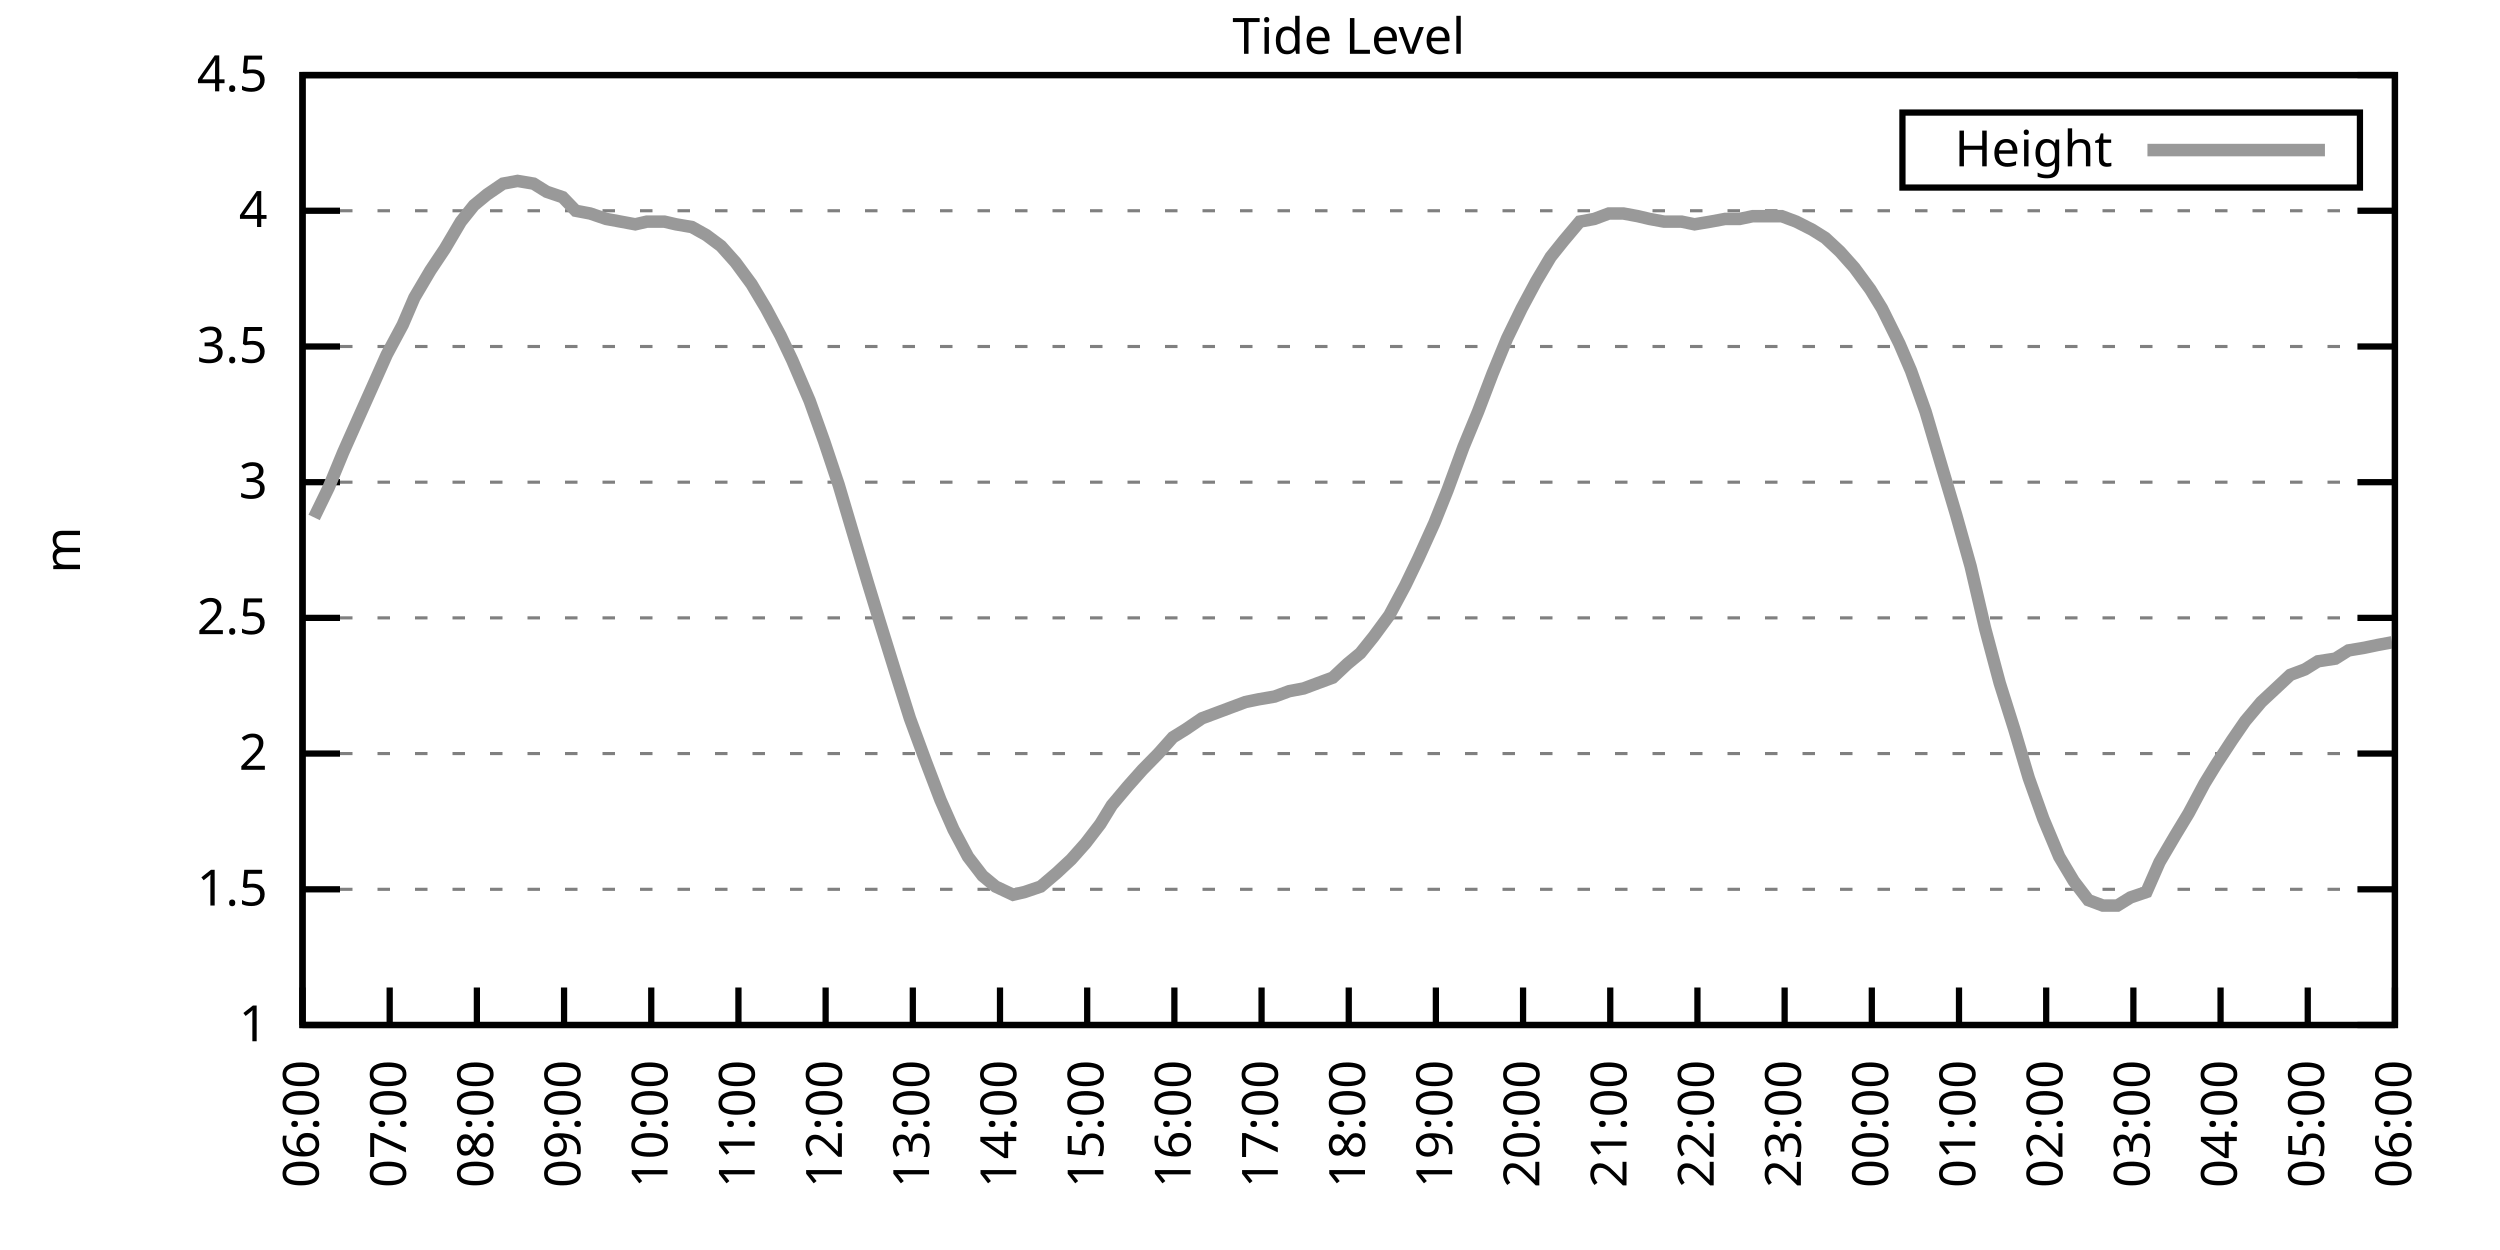
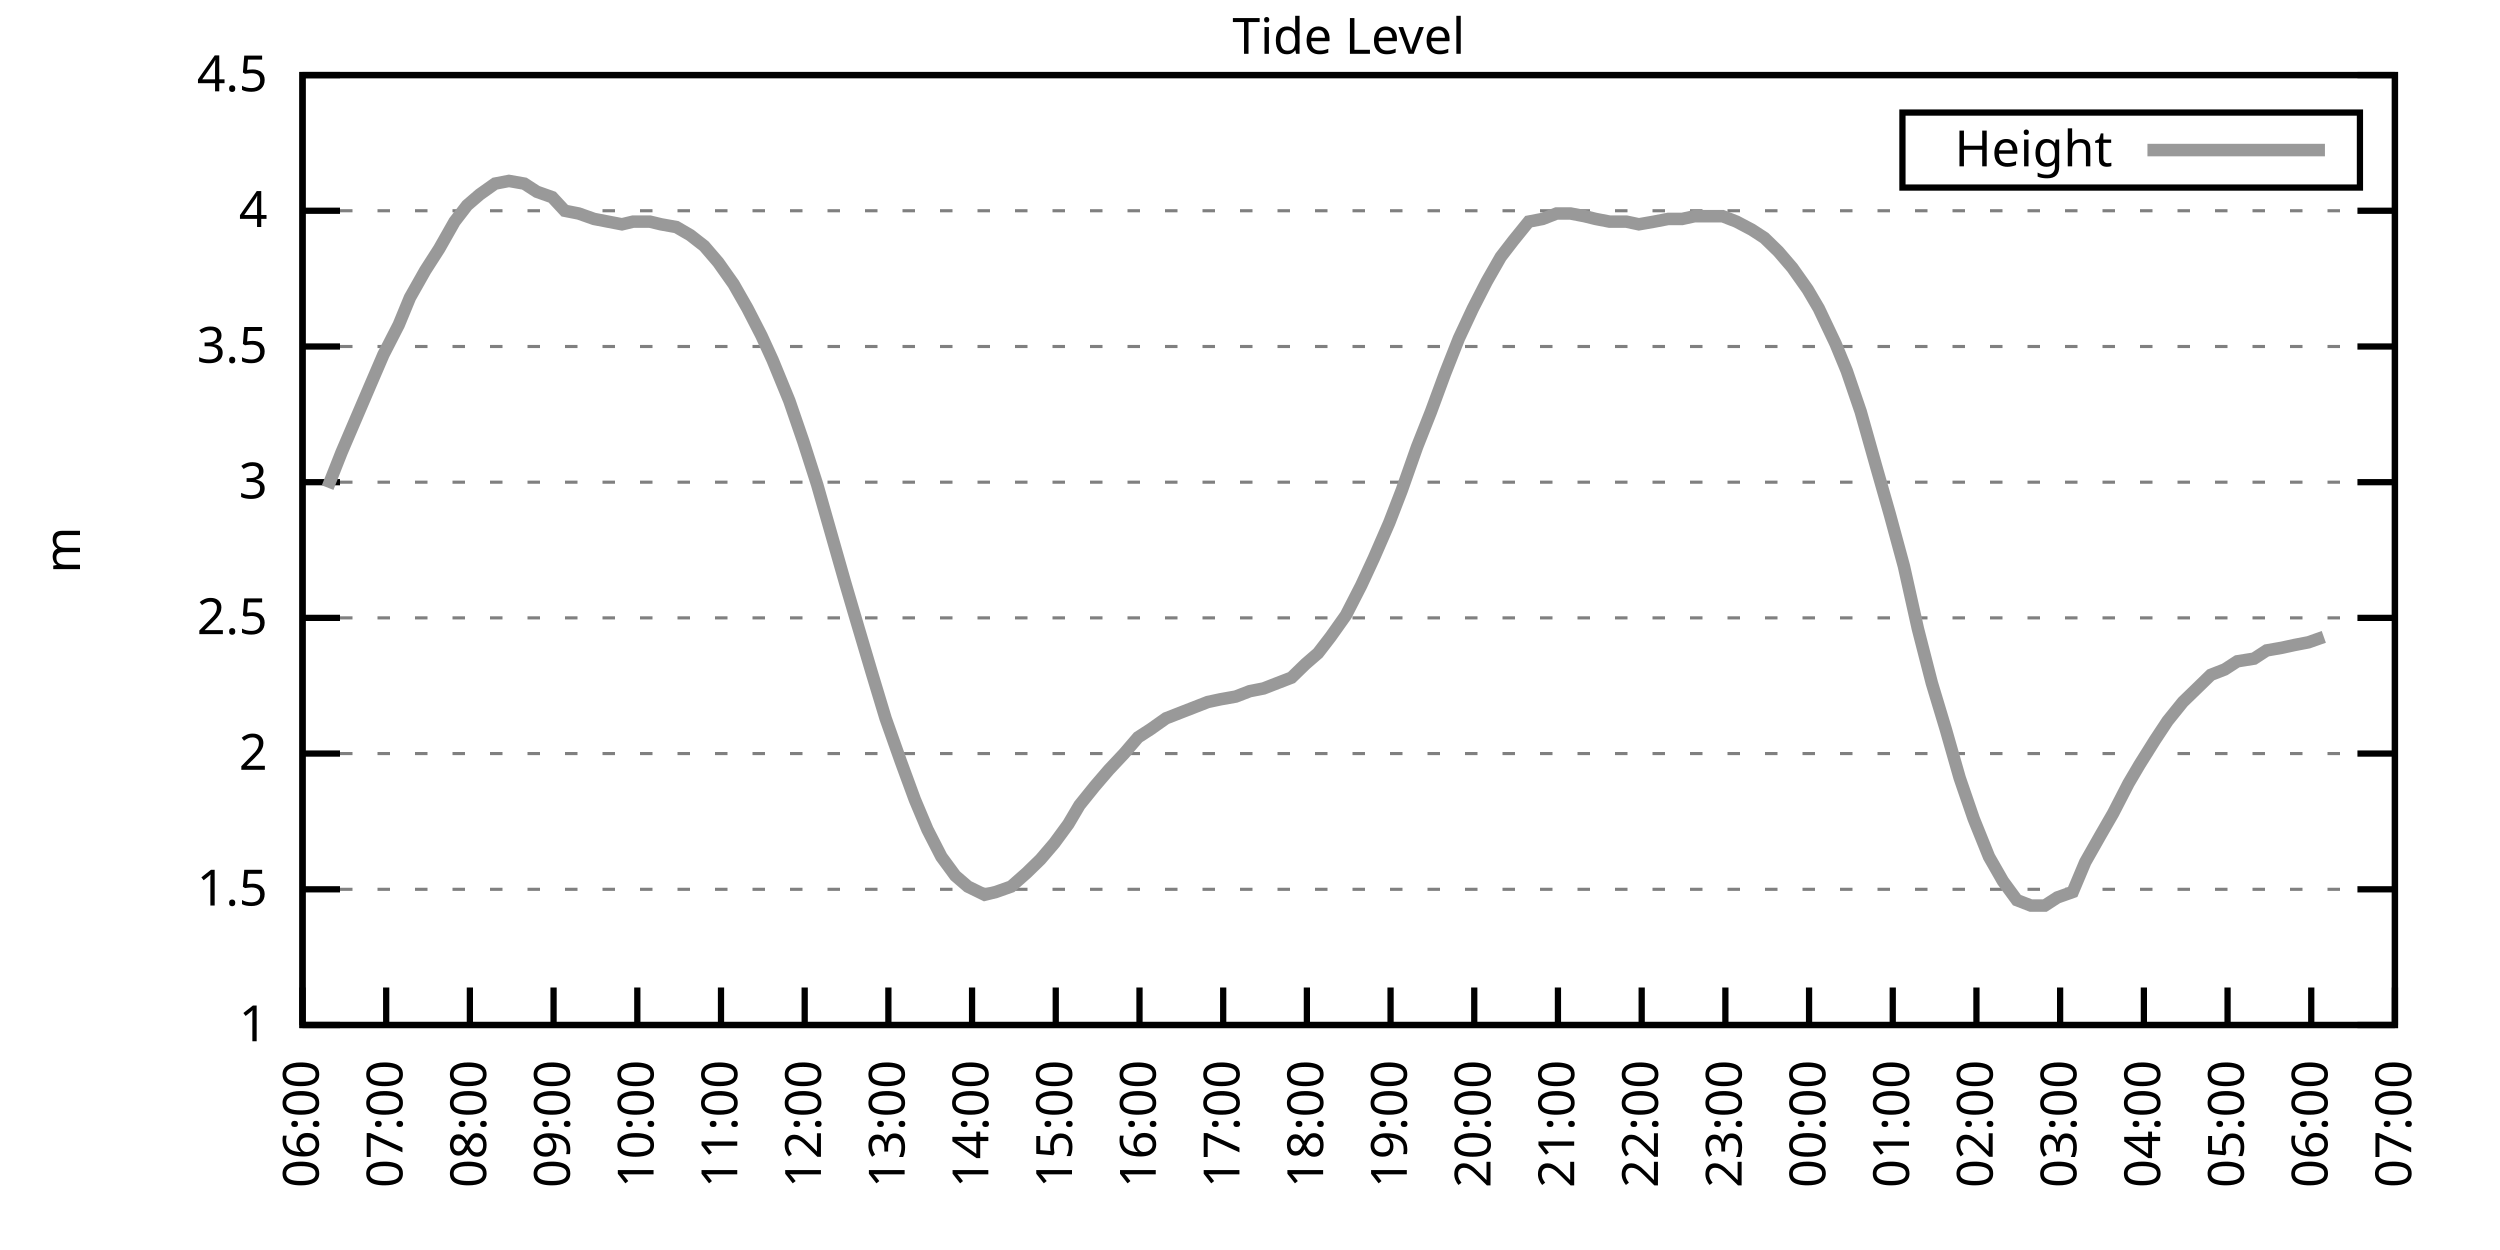
<svg xmlns="http://www.w3.org/2000/svg" xmlns:xlink="http://www.w3.org/1999/xlink" width="400" height="200" viewBox="0 0 400 200">
  <g id="gnuplot_canvas">
    <rect x="0" y="0" width="400" height="200" fill="none" />
    <defs>
      <circle id="gpDot" r="0.5" stroke-width="0.5" stroke="currentColor" />
      <path id="gpPt0" stroke-width="0.333" stroke="currentColor" d="M-1,0 h2 M0,-1 v2" />
      <path id="gpPt1" stroke-width="0.333" stroke="currentColor" d="M-1,-1 L1,1 M1,-1 L-1,1" />
      <path id="gpPt2" stroke-width="0.333" stroke="currentColor" d="M-1,0 L1,0 M0,-1 L0,1 M-1,-1 L1,1 M-1,1 L1,-1" />
      <rect id="gpPt3" stroke-width="0.333" stroke="currentColor" x="-1" y="-1" width="2" height="2" />
      <rect id="gpPt4" stroke-width="0.333" stroke="currentColor" fill="currentColor" x="-1" y="-1" width="2" height="2" />
      <circle id="gpPt5" stroke-width="0.333" stroke="currentColor" cx="0" cy="0" r="1" />
      <use xlink:href="#gpPt5" id="gpPt6" fill="currentColor" stroke="none" />
      <path id="gpPt7" stroke-width="0.333" stroke="currentColor" d="M0,-1.33 L-1.33,0.67 L1.33,0.67 z" />
      <use xlink:href="#gpPt7" id="gpPt8" fill="currentColor" stroke="none" />
      <use xlink:href="#gpPt7" id="gpPt9" stroke="currentColor" transform="rotate(180)" />
      <use xlink:href="#gpPt9" id="gpPt10" fill="currentColor" stroke="none" />
      <use xlink:href="#gpPt3" id="gpPt11" stroke="currentColor" transform="rotate(45)" />
      <use xlink:href="#gpPt11" id="gpPt12" fill="currentColor" stroke="none" />
      <path id="gpPt13" stroke-width="0.333" stroke="currentColor" d="M0,1.330 L1.265,0.411 L0.782,-1.067 L-0.782,-1.076 L-1.265,0.411 z" />
      <use xlink:href="#gpPt13" id="gpPt14" fill="currentColor" stroke="none" />
      <filter id="textbox" filterUnits="objectBoundingBox" x="0" y="0" height="1" width="1">
        <feFlood flood-color="white" flood-opacity="1" result="bgnd" />
        <feComposite in="SourceGraphic" in2="bgnd" operator="atop" />
      </filter>
      <filter id="greybox" filterUnits="objectBoundingBox" x="0" y="0" height="1" width="1">
        <feFlood flood-color="lightgrey" flood-opacity="1" result="grey" />
        <feComposite in="SourceGraphic" in2="grey" operator="atop" />
      </filter>
    </defs>
    <g fill="none" color="white" stroke="currentColor" stroke-width="1.00" stroke-linecap="butt" stroke-linejoin="miter">
</g>
    <g fill="none" color="black" stroke="currentColor" stroke-width="1.00" stroke-linecap="butt" stroke-linejoin="miter">
      <g stroke="none" shape-rendering="crispEdges">
        <polygon fill="rgb(255, 255, 255)" points="48.40,164.00 383.18,164.00 383.18,12.02 48.40,12.02 " />
      </g>
    </g>
    <g fill="none" color="black" stroke="currentColor" stroke-width="1.00" stroke-linecap="butt" stroke-linejoin="miter">
</g>
    <g fill="none" color="black" stroke="black" stroke-width="0.50" stroke-linecap="butt" stroke-linejoin="miter">
</g>
    <g fill="none" color="gray" stroke="currentColor" stroke-width="0.50" stroke-linecap="butt" stroke-linejoin="miter">
      <path stroke="gray" stroke-dasharray="2,4" class="gridline" d="M48.40,164.00 L383.19,164.00  " />
    </g>
    <g fill="none" color="gray" stroke="gray" stroke-width="1.00" stroke-linecap="butt" stroke-linejoin="miter">
</g>
    <g fill="none" color="black" stroke="currentColor" stroke-width="1.00" stroke-linecap="butt" stroke-linejoin="miter">
      <path stroke="black" d="M48.40,164.00 L54.40,164.00 M383.19,164.00 L377.19,164.00  " />
      <g transform="translate(42.80,166.60)" stroke="none" fill="black" font-family="Sans" font-size="8.00" text-anchor="end">
        <text>
          <tspan font-family="Sans"> 1</tspan>
        </text>
      </g>
    </g>
    <g fill="none" color="black" stroke="currentColor" stroke-width="1.00" stroke-linecap="butt" stroke-linejoin="miter">
</g>
    <g fill="none" color="black" stroke="black" stroke-width="0.50" stroke-linecap="butt" stroke-linejoin="miter">
</g>
    <g fill="none" color="gray" stroke="currentColor" stroke-width="0.50" stroke-linecap="butt" stroke-linejoin="miter">
      <path stroke="gray" stroke-dasharray="2,4" class="gridline" d="M48.40,142.29 L383.19,142.29  " />
    </g>
    <g fill="none" color="gray" stroke="gray" stroke-width="1.00" stroke-linecap="butt" stroke-linejoin="miter">
</g>
    <g fill="none" color="black" stroke="currentColor" stroke-width="1.00" stroke-linecap="butt" stroke-linejoin="miter">
      <path stroke="black" d="M48.40,142.29 L54.40,142.29 M383.19,142.29 L377.19,142.29  " />
      <g transform="translate(42.80,144.89)" stroke="none" fill="black" font-family="Sans" font-size="8.00" text-anchor="end">
        <text>
          <tspan font-family="Sans"> 1.5</tspan>
        </text>
      </g>
    </g>
    <g fill="none" color="black" stroke="currentColor" stroke-width="1.00" stroke-linecap="butt" stroke-linejoin="miter">
</g>
    <g fill="none" color="black" stroke="black" stroke-width="0.50" stroke-linecap="butt" stroke-linejoin="miter">
</g>
    <g fill="none" color="gray" stroke="currentColor" stroke-width="0.50" stroke-linecap="butt" stroke-linejoin="miter">
      <path stroke="gray" stroke-dasharray="2,4" class="gridline" d="M48.40,120.57 L383.19,120.57  " />
    </g>
    <g fill="none" color="gray" stroke="gray" stroke-width="1.00" stroke-linecap="butt" stroke-linejoin="miter">
</g>
    <g fill="none" color="black" stroke="currentColor" stroke-width="1.00" stroke-linecap="butt" stroke-linejoin="miter">
      <path stroke="black" d="M48.40,120.57 L54.40,120.57 M383.19,120.57 L377.19,120.57  " />
      <g transform="translate(42.80,123.17)" stroke="none" fill="black" font-family="Sans" font-size="8.00" text-anchor="end">
        <text>
          <tspan font-family="Sans"> 2</tspan>
        </text>
      </g>
    </g>
    <g fill="none" color="black" stroke="currentColor" stroke-width="1.00" stroke-linecap="butt" stroke-linejoin="miter">
</g>
    <g fill="none" color="black" stroke="black" stroke-width="0.50" stroke-linecap="butt" stroke-linejoin="miter">
</g>
    <g fill="none" color="gray" stroke="currentColor" stroke-width="0.50" stroke-linecap="butt" stroke-linejoin="miter">
      <path stroke="gray" stroke-dasharray="2,4" class="gridline" d="M48.40,98.86 L383.19,98.86  " />
    </g>
    <g fill="none" color="gray" stroke="gray" stroke-width="1.00" stroke-linecap="butt" stroke-linejoin="miter">
</g>
    <g fill="none" color="black" stroke="currentColor" stroke-width="1.00" stroke-linecap="butt" stroke-linejoin="miter">
      <path stroke="black" d="M48.40,98.86 L54.40,98.86 M383.19,98.86 L377.19,98.86  " />
      <g transform="translate(42.80,101.46)" stroke="none" fill="black" font-family="Sans" font-size="8.00" text-anchor="end">
        <text>
          <tspan font-family="Sans"> 2.5</tspan>
        </text>
      </g>
    </g>
    <g fill="none" color="black" stroke="currentColor" stroke-width="1.00" stroke-linecap="butt" stroke-linejoin="miter">
</g>
    <g fill="none" color="black" stroke="black" stroke-width="0.50" stroke-linecap="butt" stroke-linejoin="miter">
</g>
    <g fill="none" color="gray" stroke="currentColor" stroke-width="0.50" stroke-linecap="butt" stroke-linejoin="miter">
      <path stroke="gray" stroke-dasharray="2,4" class="gridline" d="M48.40,77.15 L383.19,77.15  " />
    </g>
    <g fill="none" color="gray" stroke="gray" stroke-width="1.00" stroke-linecap="butt" stroke-linejoin="miter">
</g>
    <g fill="none" color="black" stroke="currentColor" stroke-width="1.00" stroke-linecap="butt" stroke-linejoin="miter">
      <path stroke="black" d="M48.40,77.15 L54.40,77.15 M383.19,77.15 L377.19,77.15  " />
      <g transform="translate(42.80,79.75)" stroke="none" fill="black" font-family="Sans" font-size="8.00" text-anchor="end">
        <text>
          <tspan font-family="Sans"> 3</tspan>
        </text>
      </g>
    </g>
    <g fill="none" color="black" stroke="currentColor" stroke-width="1.00" stroke-linecap="butt" stroke-linejoin="miter">
</g>
    <g fill="none" color="black" stroke="black" stroke-width="0.50" stroke-linecap="butt" stroke-linejoin="miter">
</g>
    <g fill="none" color="gray" stroke="currentColor" stroke-width="0.50" stroke-linecap="butt" stroke-linejoin="miter">
      <path stroke="gray" stroke-dasharray="2,4" class="gridline" d="M48.40,55.44 L383.19,55.44  " />
    </g>
    <g fill="none" color="gray" stroke="gray" stroke-width="1.00" stroke-linecap="butt" stroke-linejoin="miter">
</g>
    <g fill="none" color="black" stroke="currentColor" stroke-width="1.00" stroke-linecap="butt" stroke-linejoin="miter">
      <path stroke="black" d="M48.40,55.44 L54.40,55.44 M383.19,55.44 L377.19,55.44  " />
      <g transform="translate(42.80,58.04)" stroke="none" fill="black" font-family="Sans" font-size="8.00" text-anchor="end">
        <text>
          <tspan font-family="Sans"> 3.5</tspan>
        </text>
      </g>
    </g>
    <g fill="none" color="black" stroke="currentColor" stroke-width="1.00" stroke-linecap="butt" stroke-linejoin="miter">
</g>
    <g fill="none" color="black" stroke="black" stroke-width="0.50" stroke-linecap="butt" stroke-linejoin="miter">
</g>
    <g fill="none" color="gray" stroke="currentColor" stroke-width="0.50" stroke-linecap="butt" stroke-linejoin="miter">
      <path stroke="gray" stroke-dasharray="2,4" class="gridline" d="M48.40,33.72 L383.19,33.72  " />
    </g>
    <g fill="none" color="gray" stroke="gray" stroke-width="1.00" stroke-linecap="butt" stroke-linejoin="miter">
</g>
    <g fill="none" color="black" stroke="currentColor" stroke-width="1.00" stroke-linecap="butt" stroke-linejoin="miter">
      <path stroke="black" d="M48.40,33.72 L54.40,33.72 M383.19,33.72 L377.19,33.72  " />
      <g transform="translate(42.80,36.32)" stroke="none" fill="black" font-family="Sans" font-size="8.00" text-anchor="end">
        <text>
          <tspan font-family="Sans"> 4</tspan>
        </text>
      </g>
    </g>
    <g fill="none" color="black" stroke="currentColor" stroke-width="1.00" stroke-linecap="butt" stroke-linejoin="miter">
</g>
    <g fill="none" color="black" stroke="black" stroke-width="0.50" stroke-linecap="butt" stroke-linejoin="miter">
</g>
    <g fill="none" color="gray" stroke="currentColor" stroke-width="0.50" stroke-linecap="butt" stroke-linejoin="miter">
      <path stroke="gray" stroke-dasharray="2,4" class="gridline" d="M48.40,12.01 L383.19,12.01  " />
    </g>
    <g fill="none" color="gray" stroke="gray" stroke-width="1.00" stroke-linecap="butt" stroke-linejoin="miter">
</g>
    <g fill="none" color="black" stroke="currentColor" stroke-width="1.00" stroke-linecap="butt" stroke-linejoin="miter">
      <path stroke="black" d="M48.40,12.01 L54.40,12.01 M383.19,12.01 L377.19,12.01  " />
      <g transform="translate(42.80,14.61)" stroke="none" fill="black" font-family="Sans" font-size="8.00" text-anchor="end">
        <text>
          <tspan font-family="Sans"> 4.5</tspan>
        </text>
      </g>
    </g>
    <g fill="none" color="black" stroke="currentColor" stroke-width="1.00" stroke-linecap="butt" stroke-linejoin="miter">
      <path stroke="black" d="M48.40,164.00 L48.40,158.00  " />
      <g transform="translate(51.00,169.60) rotate(270.00)" stroke="none" fill="black" font-family="Sans" font-size="8.00" text-anchor="end">
        <text>
          <tspan font-family="Sans">06:00</tspan>
        </text>
      </g>
    </g>
    <g fill="none" color="black" stroke="currentColor" stroke-width="1.00" stroke-linecap="butt" stroke-linejoin="miter">
-       <path stroke="black" d="M62.35,164.00 L62.35,158.00  " />
-       <g transform="translate(64.95,169.60) rotate(270.00)" stroke="none" fill="black" font-family="Sans" font-size="8.00" text-anchor="end">
+       <path stroke="black" d="M61.79,164.00 L61.79,158.00  " />
+       <g transform="translate(64.39,169.60) rotate(270.00)" stroke="none" fill="black" font-family="Sans" font-size="8.00" text-anchor="end">
        <text>
          <tspan font-family="Sans">07:00</tspan>
        </text>
      </g>
    </g>
    <g fill="none" color="black" stroke="currentColor" stroke-width="1.00" stroke-linecap="butt" stroke-linejoin="miter">
-       <path stroke="black" d="M76.30,164.00 L76.30,158.00  " />
-       <g transform="translate(78.90,169.60) rotate(270.00)" stroke="none" fill="black" font-family="Sans" font-size="8.00" text-anchor="end">
+       <path stroke="black" d="M75.18,164.00 L75.18,158.00  " />
+       <g transform="translate(77.78,169.60) rotate(270.00)" stroke="none" fill="black" font-family="Sans" font-size="8.00" text-anchor="end">
        <text>
          <tspan font-family="Sans">08:00</tspan>
        </text>
      </g>
    </g>
    <g fill="none" color="black" stroke="currentColor" stroke-width="1.00" stroke-linecap="butt" stroke-linejoin="miter">
-       <path stroke="black" d="M90.25,164.00 L90.25,158.00  " />
-       <g transform="translate(92.85,169.60) rotate(270.00)" stroke="none" fill="black" font-family="Sans" font-size="8.00" text-anchor="end">
+       <path stroke="black" d="M88.57,164.00 L88.57,158.00  " />
+       <g transform="translate(91.17,169.60) rotate(270.00)" stroke="none" fill="black" font-family="Sans" font-size="8.00" text-anchor="end">
        <text>
          <tspan font-family="Sans">09:00</tspan>
        </text>
      </g>
    </g>
    <g fill="none" color="black" stroke="currentColor" stroke-width="1.00" stroke-linecap="butt" stroke-linejoin="miter">
-       <path stroke="black" d="M104.20,164.00 L104.20,158.00  " />
-       <g transform="translate(106.80,169.60) rotate(270.00)" stroke="none" fill="black" font-family="Sans" font-size="8.00" text-anchor="end">
+       <path stroke="black" d="M101.97,164.00 L101.97,158.00  " />
+       <g transform="translate(104.57,169.60) rotate(270.00)" stroke="none" fill="black" font-family="Sans" font-size="8.00" text-anchor="end">
        <text>
          <tspan font-family="Sans">10:00</tspan>
        </text>
      </g>
    </g>
    <g fill="none" color="black" stroke="currentColor" stroke-width="1.00" stroke-linecap="butt" stroke-linejoin="miter">
-       <path stroke="black" d="M118.15,164.00 L118.15,158.00  " />
-       <g transform="translate(120.75,169.60) rotate(270.00)" stroke="none" fill="black" font-family="Sans" font-size="8.00" text-anchor="end">
+       <path stroke="black" d="M115.36,164.00 L115.36,158.00  " />
+       <g transform="translate(117.96,169.60) rotate(270.00)" stroke="none" fill="black" font-family="Sans" font-size="8.00" text-anchor="end">
        <text>
          <tspan font-family="Sans">11:00</tspan>
        </text>
      </g>
    </g>
    <g fill="none" color="black" stroke="currentColor" stroke-width="1.00" stroke-linecap="butt" stroke-linejoin="miter">
-       <path stroke="black" d="M132.10,164.00 L132.10,158.00  " />
-       <g transform="translate(134.70,169.60) rotate(270.00)" stroke="none" fill="black" font-family="Sans" font-size="8.00" text-anchor="end">
+       <path stroke="black" d="M128.75,164.00 L128.75,158.00  " />
+       <g transform="translate(131.35,169.60) rotate(270.00)" stroke="none" fill="black" font-family="Sans" font-size="8.00" text-anchor="end">
        <text>
          <tspan font-family="Sans">12:00</tspan>
        </text>
      </g>
    </g>
    <g fill="none" color="black" stroke="currentColor" stroke-width="1.00" stroke-linecap="butt" stroke-linejoin="miter">
-       <path stroke="black" d="M146.05,164.00 L146.05,158.00  " />
-       <g transform="translate(148.65,169.60) rotate(270.00)" stroke="none" fill="black" font-family="Sans" font-size="8.00" text-anchor="end">
+       <path stroke="black" d="M142.14,164.00 L142.14,158.00  " />
+       <g transform="translate(144.74,169.60) rotate(270.00)" stroke="none" fill="black" font-family="Sans" font-size="8.00" text-anchor="end">
        <text>
          <tspan font-family="Sans">13:00</tspan>
        </text>
      </g>
    </g>
    <g fill="none" color="black" stroke="currentColor" stroke-width="1.00" stroke-linecap="butt" stroke-linejoin="miter">
-       <path stroke="black" d="M160.00,164.00 L160.00,158.00  " />
-       <g transform="translate(162.60,169.60) rotate(270.00)" stroke="none" fill="black" font-family="Sans" font-size="8.00" text-anchor="end">
+       <path stroke="black" d="M155.53,164.00 L155.53,158.00  " />
+       <g transform="translate(158.13,169.60) rotate(270.00)" stroke="none" fill="black" font-family="Sans" font-size="8.00" text-anchor="end">
        <text>
          <tspan font-family="Sans">14:00</tspan>
        </text>
      </g>
    </g>
    <g fill="none" color="black" stroke="currentColor" stroke-width="1.00" stroke-linecap="butt" stroke-linejoin="miter">
-       <path stroke="black" d="M173.95,164.00 L173.95,158.00  " />
-       <g transform="translate(176.55,169.60) rotate(270.00)" stroke="none" fill="black" font-family="Sans" font-size="8.00" text-anchor="end">
+       <path stroke="black" d="M168.92,164.00 L168.92,158.00  " />
+       <g transform="translate(171.52,169.60) rotate(270.00)" stroke="none" fill="black" font-family="Sans" font-size="8.00" text-anchor="end">
        <text>
          <tspan font-family="Sans">15:00</tspan>
        </text>
      </g>
    </g>
    <g fill="none" color="black" stroke="currentColor" stroke-width="1.00" stroke-linecap="butt" stroke-linejoin="miter">
-       <path stroke="black" d="M187.90,164.00 L187.90,158.00  " />
-       <g transform="translate(190.50,169.60) rotate(270.00)" stroke="none" fill="black" font-family="Sans" font-size="8.00" text-anchor="end">
+       <path stroke="black" d="M182.32,164.00 L182.32,158.00  " />
+       <g transform="translate(184.92,169.60) rotate(270.00)" stroke="none" fill="black" font-family="Sans" font-size="8.00" text-anchor="end">
        <text>
          <tspan font-family="Sans">16:00</tspan>
        </text>
      </g>
    </g>
    <g fill="none" color="black" stroke="currentColor" stroke-width="1.00" stroke-linecap="butt" stroke-linejoin="miter">
-       <path stroke="black" d="M201.85,164.00 L201.85,158.00  " />
-       <g transform="translate(204.45,169.60) rotate(270.00)" stroke="none" fill="black" font-family="Sans" font-size="8.00" text-anchor="end">
+       <path stroke="black" d="M195.71,164.00 L195.71,158.00  " />
+       <g transform="translate(198.31,169.60) rotate(270.00)" stroke="none" fill="black" font-family="Sans" font-size="8.00" text-anchor="end">
        <text>
          <tspan font-family="Sans">17:00</tspan>
        </text>
      </g>
    </g>
    <g fill="none" color="black" stroke="currentColor" stroke-width="1.00" stroke-linecap="butt" stroke-linejoin="miter">
-       <path stroke="black" d="M215.80,164.00 L215.80,158.00  " />
-       <g transform="translate(218.40,169.60) rotate(270.00)" stroke="none" fill="black" font-family="Sans" font-size="8.00" text-anchor="end">
+       <path stroke="black" d="M209.10,164.00 L209.10,158.00  " />
+       <g transform="translate(211.70,169.60) rotate(270.00)" stroke="none" fill="black" font-family="Sans" font-size="8.00" text-anchor="end">
        <text>
          <tspan font-family="Sans">18:00</tspan>
        </text>
      </g>
    </g>
    <g fill="none" color="black" stroke="currentColor" stroke-width="1.00" stroke-linecap="butt" stroke-linejoin="miter">
-       <path stroke="black" d="M229.74,164.00 L229.74,158.00  " />
-       <g transform="translate(232.34,169.60) rotate(270.00)" stroke="none" fill="black" font-family="Sans" font-size="8.00" text-anchor="end">
+       <path stroke="black" d="M222.49,164.00 L222.49,158.00  " />
+       <g transform="translate(225.09,169.60) rotate(270.00)" stroke="none" fill="black" font-family="Sans" font-size="8.00" text-anchor="end">
        <text>
          <tspan font-family="Sans">19:00</tspan>
        </text>
      </g>
    </g>
    <g fill="none" color="black" stroke="currentColor" stroke-width="1.00" stroke-linecap="butt" stroke-linejoin="miter">
-       <path stroke="black" d="M243.69,164.00 L243.69,158.00  " />
-       <g transform="translate(246.29,169.60) rotate(270.00)" stroke="none" fill="black" font-family="Sans" font-size="8.00" text-anchor="end">
+       <path stroke="black" d="M235.88,164.00 L235.88,158.00  " />
+       <g transform="translate(238.48,169.60) rotate(270.00)" stroke="none" fill="black" font-family="Sans" font-size="8.00" text-anchor="end">
        <text>
          <tspan font-family="Sans">20:00</tspan>
        </text>
      </g>
    </g>
    <g fill="none" color="black" stroke="currentColor" stroke-width="1.00" stroke-linecap="butt" stroke-linejoin="miter">
-       <path stroke="black" d="M257.64,164.00 L257.64,158.00  " />
-       <g transform="translate(260.24,169.60) rotate(270.00)" stroke="none" fill="black" font-family="Sans" font-size="8.00" text-anchor="end">
+       <path stroke="black" d="M249.27,164.00 L249.27,158.00  " />
+       <g transform="translate(251.87,169.60) rotate(270.00)" stroke="none" fill="black" font-family="Sans" font-size="8.00" text-anchor="end">
        <text>
          <tspan font-family="Sans">21:00</tspan>
        </text>
      </g>
    </g>
    <g fill="none" color="black" stroke="currentColor" stroke-width="1.00" stroke-linecap="butt" stroke-linejoin="miter">
-       <path stroke="black" d="M271.59,164.00 L271.59,158.00  " />
-       <g transform="translate(274.19,169.60) rotate(270.00)" stroke="none" fill="black" font-family="Sans" font-size="8.00" text-anchor="end">
+       <path stroke="black" d="M262.67,164.00 L262.67,158.00  " />
+       <g transform="translate(265.27,169.60) rotate(270.00)" stroke="none" fill="black" font-family="Sans" font-size="8.00" text-anchor="end">
        <text>
          <tspan font-family="Sans">22:00</tspan>
        </text>
      </g>
    </g>
    <g fill="none" color="black" stroke="currentColor" stroke-width="1.00" stroke-linecap="butt" stroke-linejoin="miter">
-       <path stroke="black" d="M285.54,164.00 L285.54,158.00  " />
-       <g transform="translate(288.14,169.60) rotate(270.00)" stroke="none" fill="black" font-family="Sans" font-size="8.00" text-anchor="end">
+       <path stroke="black" d="M276.06,164.00 L276.06,158.00  " />
+       <g transform="translate(278.66,169.60) rotate(270.00)" stroke="none" fill="black" font-family="Sans" font-size="8.00" text-anchor="end">
        <text>
          <tspan font-family="Sans">23:00</tspan>
        </text>
      </g>
    </g>
    <g fill="none" color="black" stroke="currentColor" stroke-width="1.00" stroke-linecap="butt" stroke-linejoin="miter">
-       <path stroke="black" d="M299.49,164.00 L299.49,158.00  " />
-       <g transform="translate(302.09,169.60) rotate(270.00)" stroke="none" fill="black" font-family="Sans" font-size="8.00" text-anchor="end">
+       <path stroke="black" d="M289.45,164.00 L289.45,158.00  " />
+       <g transform="translate(292.05,169.60) rotate(270.00)" stroke="none" fill="black" font-family="Sans" font-size="8.00" text-anchor="end">
        <text>
          <tspan font-family="Sans">00:00</tspan>
        </text>
      </g>
    </g>
    <g fill="none" color="black" stroke="currentColor" stroke-width="1.00" stroke-linecap="butt" stroke-linejoin="miter">
-       <path stroke="black" d="M313.44,164.00 L313.44,158.00  " />
-       <g transform="translate(316.04,169.60) rotate(270.00)" stroke="none" fill="black" font-family="Sans" font-size="8.00" text-anchor="end">
+       <path stroke="black" d="M302.84,164.00 L302.84,158.00  " />
+       <g transform="translate(305.44,169.60) rotate(270.00)" stroke="none" fill="black" font-family="Sans" font-size="8.00" text-anchor="end">
        <text>
          <tspan font-family="Sans">01:00</tspan>
        </text>
      </g>
    </g>
    <g fill="none" color="black" stroke="currentColor" stroke-width="1.00" stroke-linecap="butt" stroke-linejoin="miter">
-       <path stroke="black" d="M327.39,164.00 L327.39,158.00  " />
-       <g transform="translate(329.99,169.60) rotate(270.00)" stroke="none" fill="black" font-family="Sans" font-size="8.00" text-anchor="end">
+       <path stroke="black" d="M316.23,164.00 L316.23,158.00  " />
+       <g transform="translate(318.83,169.60) rotate(270.00)" stroke="none" fill="black" font-family="Sans" font-size="8.00" text-anchor="end">
        <text>
          <tspan font-family="Sans">02:00</tspan>
        </text>
      </g>
    </g>
    <g fill="none" color="black" stroke="currentColor" stroke-width="1.00" stroke-linecap="butt" stroke-linejoin="miter">
-       <path stroke="black" d="M341.34,164.00 L341.34,158.00  " />
-       <g transform="translate(343.94,169.60) rotate(270.00)" stroke="none" fill="black" font-family="Sans" font-size="8.00" text-anchor="end">
+       <path stroke="black" d="M329.62,164.00 L329.62,158.00  " />
+       <g transform="translate(332.22,169.60) rotate(270.00)" stroke="none" fill="black" font-family="Sans" font-size="8.00" text-anchor="end">
        <text>
          <tspan font-family="Sans">03:00</tspan>
        </text>
      </g>
    </g>
    <g fill="none" color="black" stroke="currentColor" stroke-width="1.00" stroke-linecap="butt" stroke-linejoin="miter">
-       <path stroke="black" d="M355.29,164.00 L355.29,158.00  " />
-       <g transform="translate(357.89,169.60) rotate(270.00)" stroke="none" fill="black" font-family="Sans" font-size="8.00" text-anchor="end">
+       <path stroke="black" d="M343.02,164.00 L343.02,158.00  " />
+       <g transform="translate(345.62,169.60) rotate(270.00)" stroke="none" fill="black" font-family="Sans" font-size="8.00" text-anchor="end">
        <text>
          <tspan font-family="Sans">04:00</tspan>
        </text>
      </g>
    </g>
    <g fill="none" color="black" stroke="currentColor" stroke-width="1.00" stroke-linecap="butt" stroke-linejoin="miter">
-       <path stroke="black" d="M369.24,164.00 L369.24,158.00  " />
-       <g transform="translate(371.84,169.60) rotate(270.00)" stroke="none" fill="black" font-family="Sans" font-size="8.00" text-anchor="end">
+       <path stroke="black" d="M356.41,164.00 L356.41,158.00  " />
+       <g transform="translate(359.01,169.60) rotate(270.00)" stroke="none" fill="black" font-family="Sans" font-size="8.00" text-anchor="end">
        <text>
          <tspan font-family="Sans">05:00</tspan>
+         </text>
+       </g>
+     </g>
+     <g fill="none" color="black" stroke="currentColor" stroke-width="1.00" stroke-linecap="butt" stroke-linejoin="miter">
+       <path stroke="black" d="M369.80,164.00 L369.80,158.00  " />
+       <g transform="translate(372.40,169.60) rotate(270.00)" stroke="none" fill="black" font-family="Sans" font-size="8.00" text-anchor="end">
+         <text>
+           <tspan font-family="Sans">06:00</tspan>
        </text>
      </g>
    </g>
    <g fill="none" color="black" stroke="currentColor" stroke-width="1.00" stroke-linecap="butt" stroke-linejoin="miter">
      <path stroke="black" d="M383.19,164.00 L383.19,158.00  " />
      <g transform="translate(385.79,169.60) rotate(270.00)" stroke="none" fill="black" font-family="Sans" font-size="8.00" text-anchor="end">
        <text>
-           <tspan font-family="Sans">06:00</tspan>
+           <tspan font-family="Sans">07:00</tspan>
        </text>
      </g>
    </g>
    <g fill="none" color="black" stroke="currentColor" stroke-width="1.00" stroke-linecap="butt" stroke-linejoin="miter">
</g>
    <g fill="none" color="black" stroke="currentColor" stroke-width="1.00" stroke-linecap="butt" stroke-linejoin="miter">
      <path stroke="black" d="M48.40,12.01 L48.40,164.00 L383.19,164.00 L383.19,12.01 L48.40,12.01 Z  " />
    </g>
    <g fill="none" color="black" stroke="currentColor" stroke-width="1.00" stroke-linecap="butt" stroke-linejoin="miter">
</g>
    <g fill="none" color="black" stroke="currentColor" stroke-width="1.00" stroke-linecap="butt" stroke-linejoin="miter">
      <path stroke="black" d="M304.39,30.01 L304.39,18.01 L377.59,18.01 L377.59,30.01 L304.39,30.01 Z  " />
    </g>
    <g id="Tide_level_plot_1">
      <g fill="none" color="white" stroke="black" stroke-width="2.00" stroke-linecap="butt" stroke-linejoin="miter">
</g>
      <g fill="none" color="black" stroke="currentColor" stroke-width="2.00" stroke-linecap="butt" stroke-linejoin="miter">
        <g transform="translate(337.99,26.61)" stroke="none" fill="black" font-family="Sans" font-size="8.00" text-anchor="end">
          <text>
            <tspan font-family="Sans">Height</tspan>
          </text>
        </g>
      </g>
      <g fill="none" color="black" stroke="currentColor" stroke-width="2.00" stroke-linecap="butt" stroke-linejoin="miter">
-         <path stroke="rgb(153, 153, 153)" d="M343.59,24.01 L371.99,24.01 M50.26,82.79 L52.58,78.02 L54.91,72.37 L57.23,67.16 L59.56,61.95 L61.88,56.74   L64.44,51.96 L66.30,47.62 L68.86,43.28 L71.18,39.80 L73.74,35.46 L75.83,32.85 L77.93,31.12 L80.48,29.38   L82.81,28.95 L85.37,29.38 L87.46,30.68 L90.02,31.55 L92.11,33.72 L94.43,34.16 L96.99,35.03 L99.32,35.46   L101.64,35.89 L103.50,35.46 L106.29,35.46 L108.15,35.89 L110.71,36.33 L113.03,37.63 L115.36,39.37 L117.68,41.97   L120.24,45.45 L122.57,49.36 L124.89,53.70 L126.75,57.61 L129.54,64.12 L131.87,70.63 L134.19,77.58 L136.51,85.40   L138.84,93.22 L140.70,99.30 L143.26,107.55 L145.58,114.93 L148.14,121.88 L150.46,127.96 L152.56,132.73 L154.88,137.08   L157.21,140.12 L159.30,141.85 L162.09,143.16 L163.95,142.72 L166.51,141.85 L169.06,139.68 L171.39,137.51 L173.71,134.90   L176.04,131.86 L177.90,128.83 L180.46,125.79 L182.78,123.18 L185.34,120.57 L187.66,117.97 L189.76,116.67 L192.31,114.93   L194.64,114.06 L196.96,113.19 L199.29,112.32 L201.38,111.89 L203.94,111.45 L206.26,110.59 L208.59,110.15 L210.91,109.28   L213.24,108.42 L215.56,106.24 L217.65,104.51 L219.75,101.90 L222.30,98.43 L224.86,93.65 L226.95,89.31 L229.51,83.66   L231.60,78.45 L234.16,71.50 L236.49,65.86 L238.81,59.78 L241.14,54.13 L243.46,49.36 L245.79,45.01 L248.11,41.11   L250.20,38.50 L252.76,35.46 L255.09,35.03 L257.41,34.16 L259.74,34.16 L262.06,34.59 L263.92,35.03 L266.25,35.46   L269.04,35.46 L271.13,35.89 L273.69,35.46 L276.01,35.03 L278.34,35.03 L280.43,34.59 L282.52,34.59 L285.08,34.59   L287.40,35.46 L289.96,36.76 L292.05,38.07 L294.38,40.24 L296.70,42.84 L299.26,46.32 L301.12,49.36 L303.91,55.00   L305.77,59.34 L308.09,65.86 L310.65,74.54 L312.98,82.36 L315.30,90.61 L317.63,100.60 L319.95,109.28 L322.28,116.67   L324.60,124.48 L326.93,131.00 L329.48,137.08 L331.81,140.98 L334.13,144.02 L336.46,144.89 L338.78,144.89 L340.88,143.59   L343.43,142.72 L345.53,137.94 L348.08,133.60 L350.18,130.13 L352.73,125.35 L354.59,122.31 L357.15,118.40 L359.24,115.36   L361.80,112.32 L364.13,110.15 L366.45,107.98 L368.78,107.11 L370.87,105.81 L373.66,105.38 L375.75,104.07 L378.31,103.64   L380.40,103.20 L382.73,102.77  " />
+         <path stroke="rgb(153, 153, 153)" d="M343.59,24.01 L371.99,24.01 M52.42,78.02 L54.65,72.37 L56.88,67.16 L59.11,61.95 L61.35,56.74 L63.80,51.96   L65.59,47.62 L68.04,43.28 L70.27,39.80 L72.73,35.46 L74.74,32.85 L76.75,31.12 L79.20,29.38 L81.43,28.95   L83.89,29.38 L85.90,30.68 L88.35,31.55 L90.36,33.72 L92.59,34.16 L95.05,35.03 L97.28,35.46 L99.51,35.89   L101.30,35.46 L103.98,35.46 L105.76,35.89 L108.22,36.33 L110.45,37.63 L112.68,39.37 L114.91,41.97 L117.37,45.45   L119.60,49.36 L121.83,53.70 L123.62,57.61 L126.29,64.12 L128.53,70.63 L130.76,77.58 L132.99,85.40 L135.22,93.22   L137.01,99.30 L139.46,107.55 L141.69,114.93 L144.15,121.88 L146.38,127.96 L148.39,132.73 L150.62,137.08 L152.85,140.12   L154.86,141.85 L157.54,143.16 L159.33,142.72 L161.78,141.85 L164.24,139.68 L166.47,137.51 L168.70,134.90 L170.93,131.86   L172.72,128.83 L175.17,125.79 L177.41,123.18 L179.86,120.57 L182.09,117.97 L184.10,116.67 L186.56,114.93 L188.79,114.06   L191.02,113.19 L193.25,112.32 L195.26,111.89 L197.72,111.45 L199.95,110.59 L202.18,110.15 L204.41,109.28 L206.64,108.42   L208.88,106.24 L210.88,104.51 L212.89,101.90 L215.35,98.43 L217.80,93.65 L219.81,89.31 L222.27,83.66 L224.28,78.45   L226.73,71.50 L228.96,65.86 L231.20,59.78 L233.43,54.13 L235.66,49.36 L237.89,45.01 L240.12,41.11 L242.13,38.50   L244.59,35.46 L246.82,35.03 L249.05,34.16 L251.28,34.16 L253.51,34.59 L255.30,35.03 L257.53,35.46 L260.21,35.46   L262.22,35.89 L264.67,35.46 L266.91,35.03 L269.14,35.03 L271.15,34.59 L273.16,34.59 L275.61,34.59 L277.84,35.46   L280.30,36.76 L282.31,38.07 L284.54,40.24 L286.77,42.84 L289.23,46.32 L291.01,49.36 L293.69,55.00 L295.48,59.34   L297.71,65.86 L300.16,74.54 L302.39,82.36 L304.63,90.61 L306.86,100.60 L309.09,109.28 L311.32,116.67 L313.55,124.48   L315.79,131.00 L318.24,137.08 L320.47,140.98 L322.70,144.02 L324.94,144.89 L327.17,144.89 L329.18,143.59 L331.63,142.72   L333.64,137.94 L336.10,133.60 L338.10,130.13 L340.56,125.35 L342.35,122.31 L344.80,118.40 L346.81,115.36 L349.26,112.32   L351.50,110.15 L353.73,107.98 L355.96,107.11 L357.97,105.81 L360.65,105.38 L362.66,104.07 L365.11,103.64 L367.12,103.20   L369.35,102.77 L371.81,101.90  " />
      </g>
    </g>
    <g fill="none" color="black" stroke="currentColor" stroke-width="2.00" stroke-linecap="butt" stroke-linejoin="miter">
</g>
    <g fill="none" color="black" stroke="black" stroke-width="1.00" stroke-linecap="butt" stroke-linejoin="miter">
</g>
    <g fill="none" color="black" stroke="currentColor" stroke-width="1.00" stroke-linecap="butt" stroke-linejoin="miter">
      <path stroke="black" d="M48.40,12.01 L48.40,164.00 L383.19,164.00 L383.19,12.01 L48.40,12.01 Z  " />
      <g transform="translate(12.80,88.01) rotate(270.00)" stroke="none" fill="black" font-family="Sans" font-size="8.00" text-anchor="middle">
        <text>
          <tspan font-family="Sans">m</tspan>
        </text>
      </g>
    </g>
    <g fill="none" color="black" stroke="currentColor" stroke-width="1.00" stroke-linecap="butt" stroke-linejoin="miter">
</g>
    <g fill="none" color="black" stroke="currentColor" stroke-width="1.00" stroke-linecap="butt" stroke-linejoin="miter">
      <g transform="translate(215.79,8.61)" stroke="none" fill="black" font-family="Sans" font-size="8.00" text-anchor="middle">
        <text>
          <tspan font-family="Sans">Tide Level</tspan>
        </text>
      </g>
    </g>
    <g fill="none" color="black" stroke="currentColor" stroke-width="1.00" stroke-linecap="butt" stroke-linejoin="miter">
</g>
  </g>
</svg>
